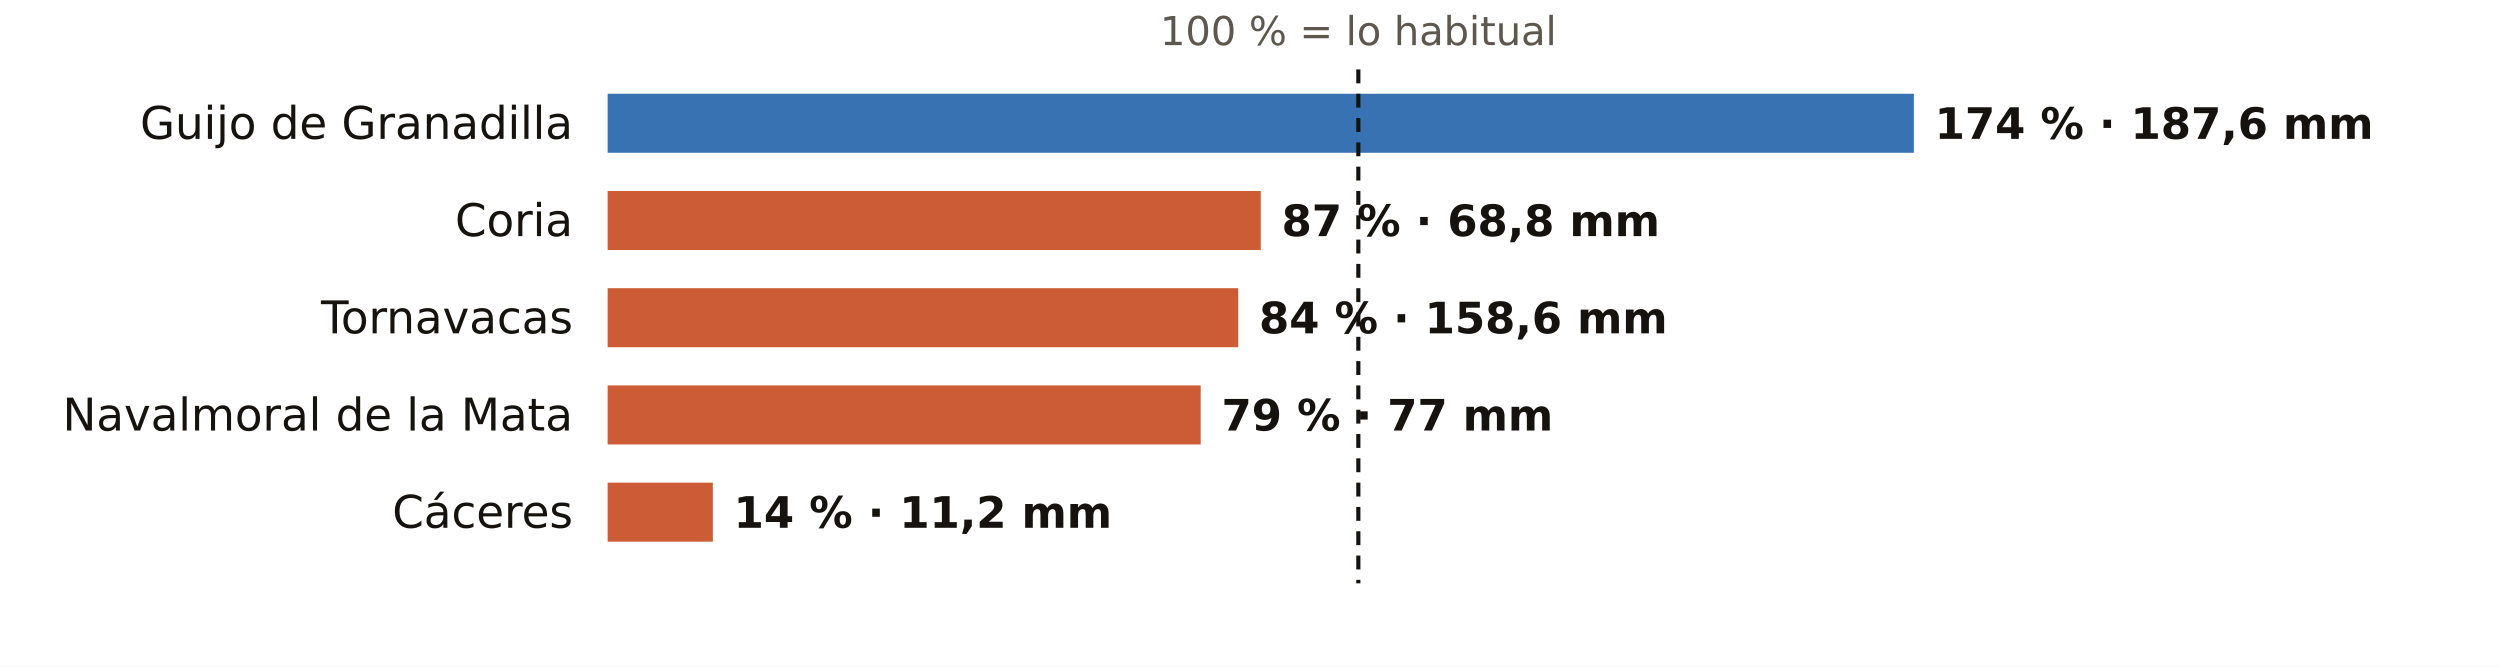
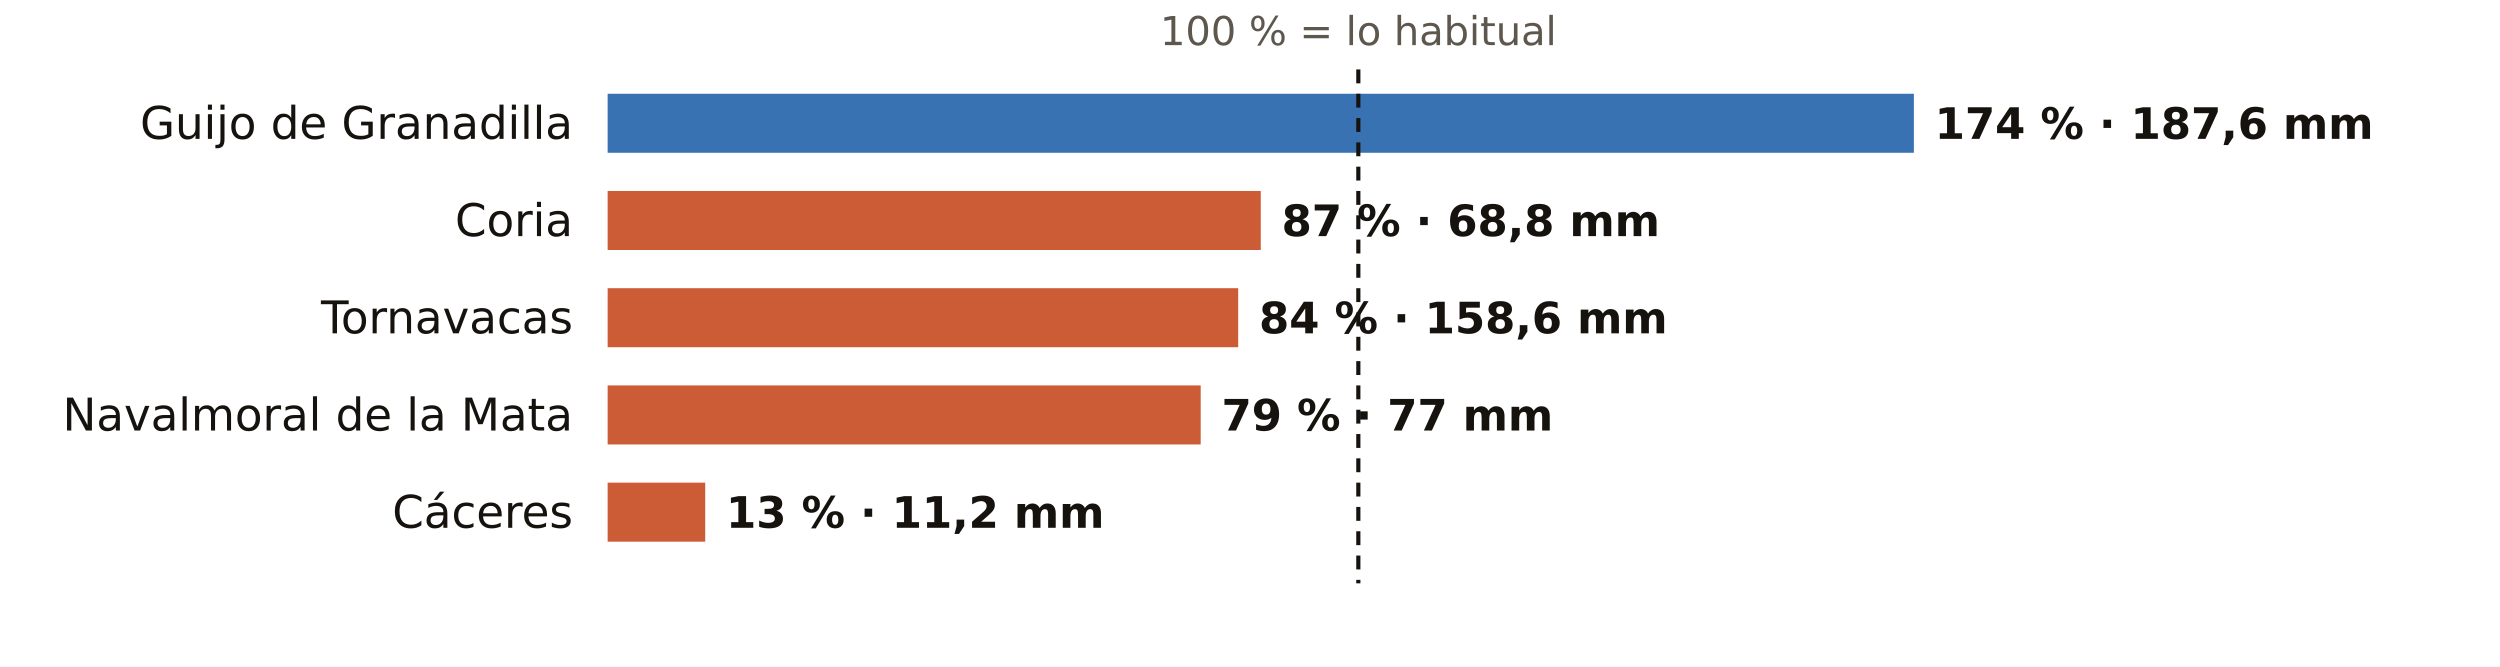
<svg xmlns="http://www.w3.org/2000/svg" viewBox="0 0 720 192" width="720" height="192" role="img" aria-label="El otoño en los pluviómetros de AEMET de Cáceres: % de lo habitual">
  <rect width="720" height="192" fill="#FFFFFF" />
  <text x="391.2" y="13.0" font-size="11.5" fill="#5E574E" text-anchor="middle" font-weight="400" font-family="Public Sans, DejaVu Sans, Arial, sans-serif">100 % = lo habitual</text>
  <text x="165.0" y="40.0" font-size="13" fill="#16130F" text-anchor="end" font-weight="500" font-family="Public Sans, DejaVu Sans, Arial, sans-serif">Guijo de Granadilla</text>
  <rect x="175" y="27" width="376.2" height="17" fill="#1F5FA8" opacity="0.88" />
  <text x="557.2" y="40.0" font-size="12.5" fill="#16130F" text-anchor="start" font-weight="600" font-family="Public Sans, DejaVu Sans, Arial, sans-serif">174 % · 187,6 mm</text>
  <text x="165.0" y="68.0" font-size="13" fill="#16130F" text-anchor="end" font-weight="500" font-family="Public Sans, DejaVu Sans, Arial, sans-serif">Coria</text>
  <rect x="175" y="55" width="188.1" height="17" fill="#C4461A" opacity="0.88" />
  <text x="369.1" y="68.0" font-size="12.5" fill="#16130F" text-anchor="start" font-weight="600" font-family="Public Sans, DejaVu Sans, Arial, sans-serif">87 % · 68,8 mm</text>
  <text x="165.0" y="96.0" font-size="13" fill="#16130F" text-anchor="end" font-weight="500" font-family="Public Sans, DejaVu Sans, Arial, sans-serif">Tornavacas</text>
  <rect x="175" y="83" width="181.6" height="17" fill="#C4461A" opacity="0.88" />
  <text x="362.6" y="96.0" font-size="12.5" fill="#16130F" text-anchor="start" font-weight="600" font-family="Public Sans, DejaVu Sans, Arial, sans-serif">84 % · 158,6 mm</text>
  <text x="165.0" y="124.0" font-size="13" fill="#16130F" text-anchor="end" font-weight="500" font-family="Public Sans, DejaVu Sans, Arial, sans-serif">Navalmoral de la Mata</text>
  <rect x="175" y="111" width="170.8" height="17" fill="#C4461A" opacity="0.88" />
  <text x="351.8" y="124.0" font-size="12.5" fill="#16130F" text-anchor="start" font-weight="600" font-family="Public Sans, DejaVu Sans, Arial, sans-serif">79 % · 77 mm</text>
  <text x="165.0" y="152.0" font-size="13" fill="#16130F" text-anchor="end" font-weight="500" font-family="Public Sans, DejaVu Sans, Arial, sans-serif">Cáceres</text>
-   <rect x="175" y="139" width="30.3" height="17" fill="#C4461A" opacity="0.88" />
-   <text x="211.3" y="152.0" font-size="12.5" fill="#16130F" text-anchor="start" font-weight="600" font-family="Public Sans, DejaVu Sans, Arial, sans-serif">14 % · 11,2 mm</text>
+   <rect x="175" y="139" width="28.1" height="17" fill="#C4461A" opacity="0.88" />
+   <text x="209.1" y="152.0" font-size="12.5" fill="#16130F" text-anchor="start" font-weight="600" font-family="Public Sans, DejaVu Sans, Arial, sans-serif">13 % · 11,2 mm</text>
  <line x1="391.2" x2="391.2" y1="20" y2="168" stroke="#16130F" stroke-width="1.2" stroke-dasharray="4 3" />
</svg>
